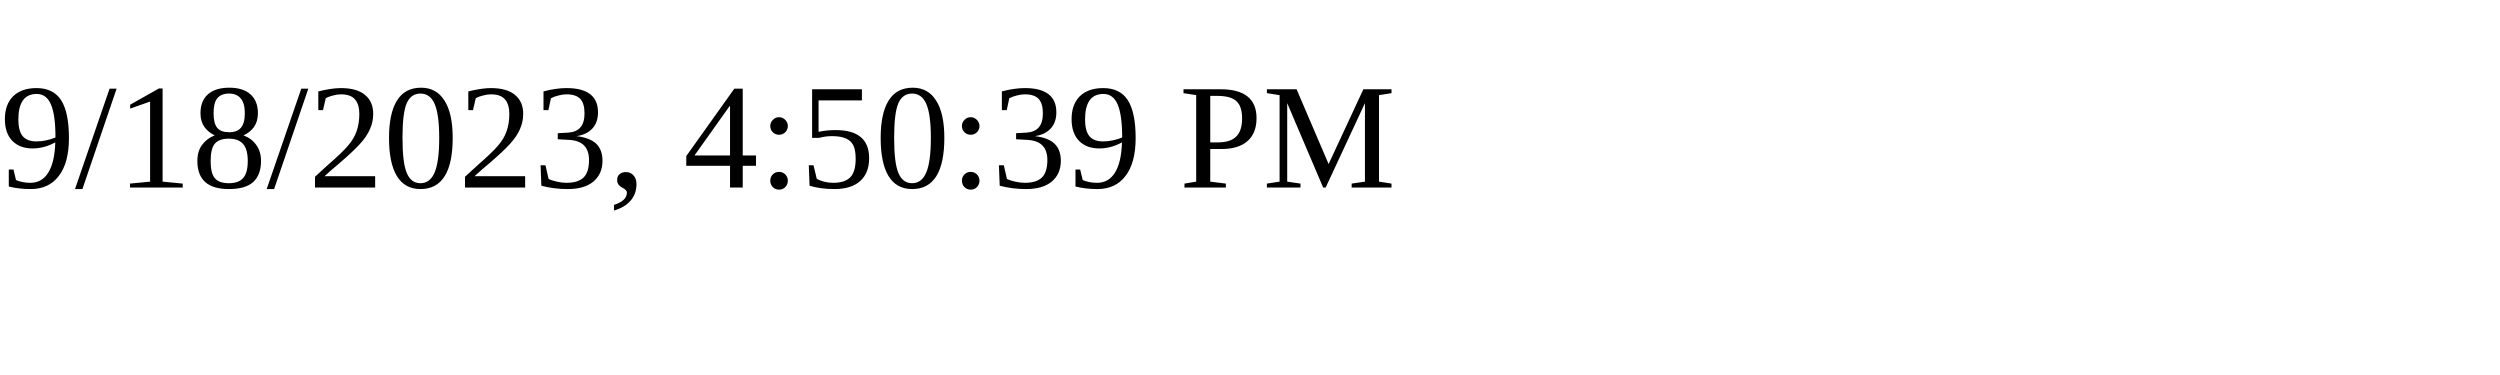
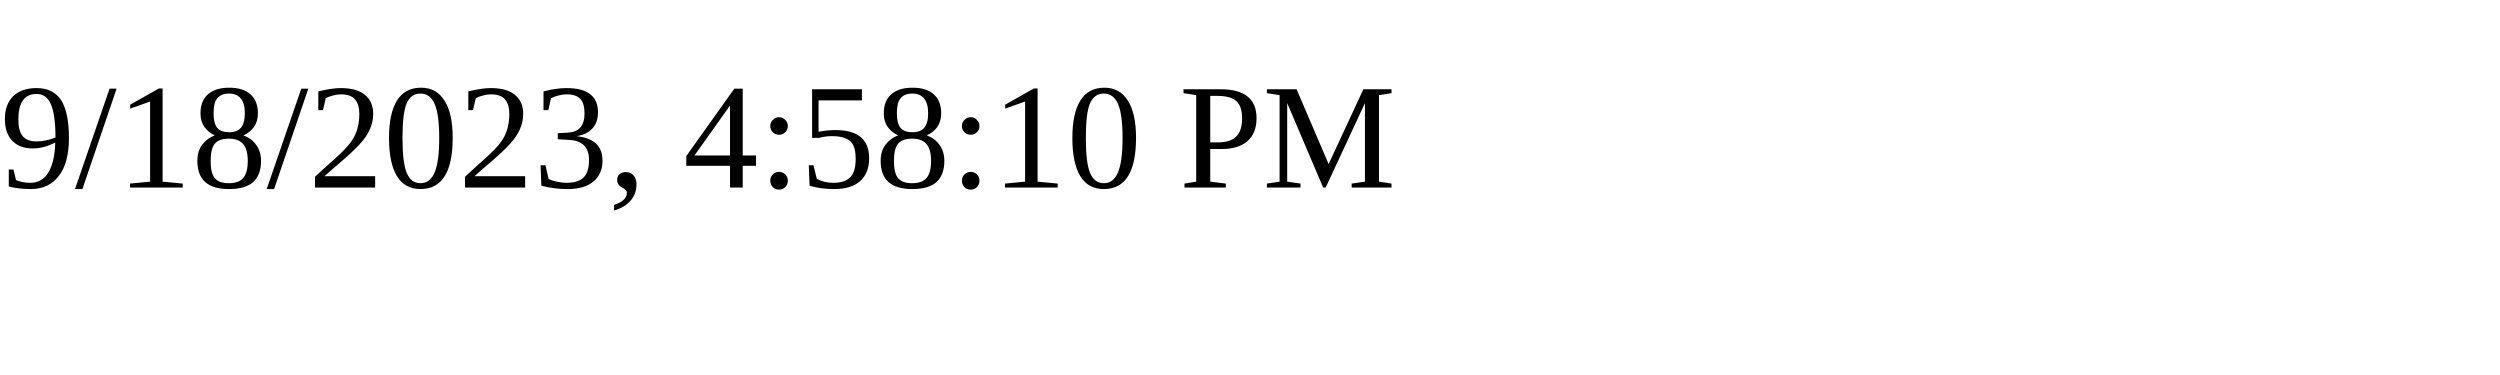
<svg xmlns="http://www.w3.org/2000/svg" height="30" width="200">
-   <text x="0" y="15">9/18/2023, 4:50:39 PM</text>
+   <text x="0" y="15">9/18/2023, 4:58:10 PM</text>
</svg>
